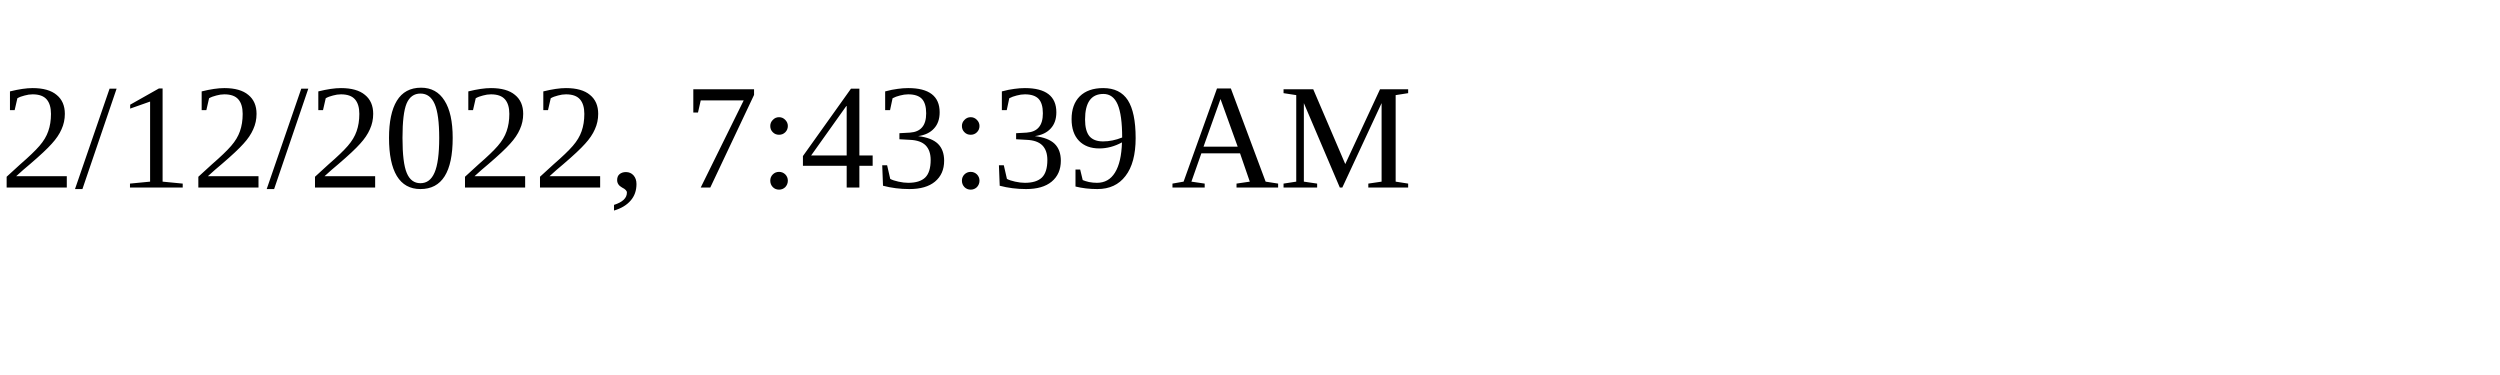
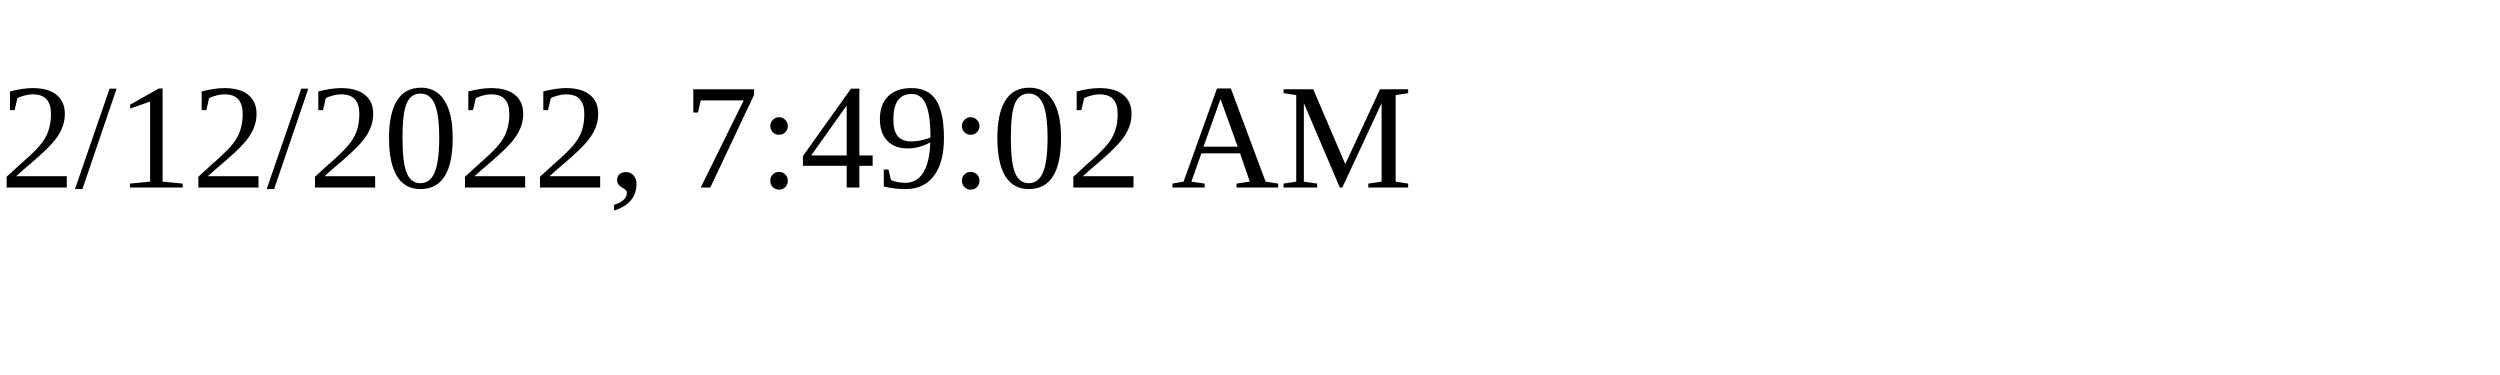
<svg xmlns="http://www.w3.org/2000/svg" height="30" width="200">
-   <text x="0" y="15">2/12/2022, 7:43:39 AM</text>
+   <text x="0" y="15">2/12/2022, 7:49:02 AM</text>
</svg>
